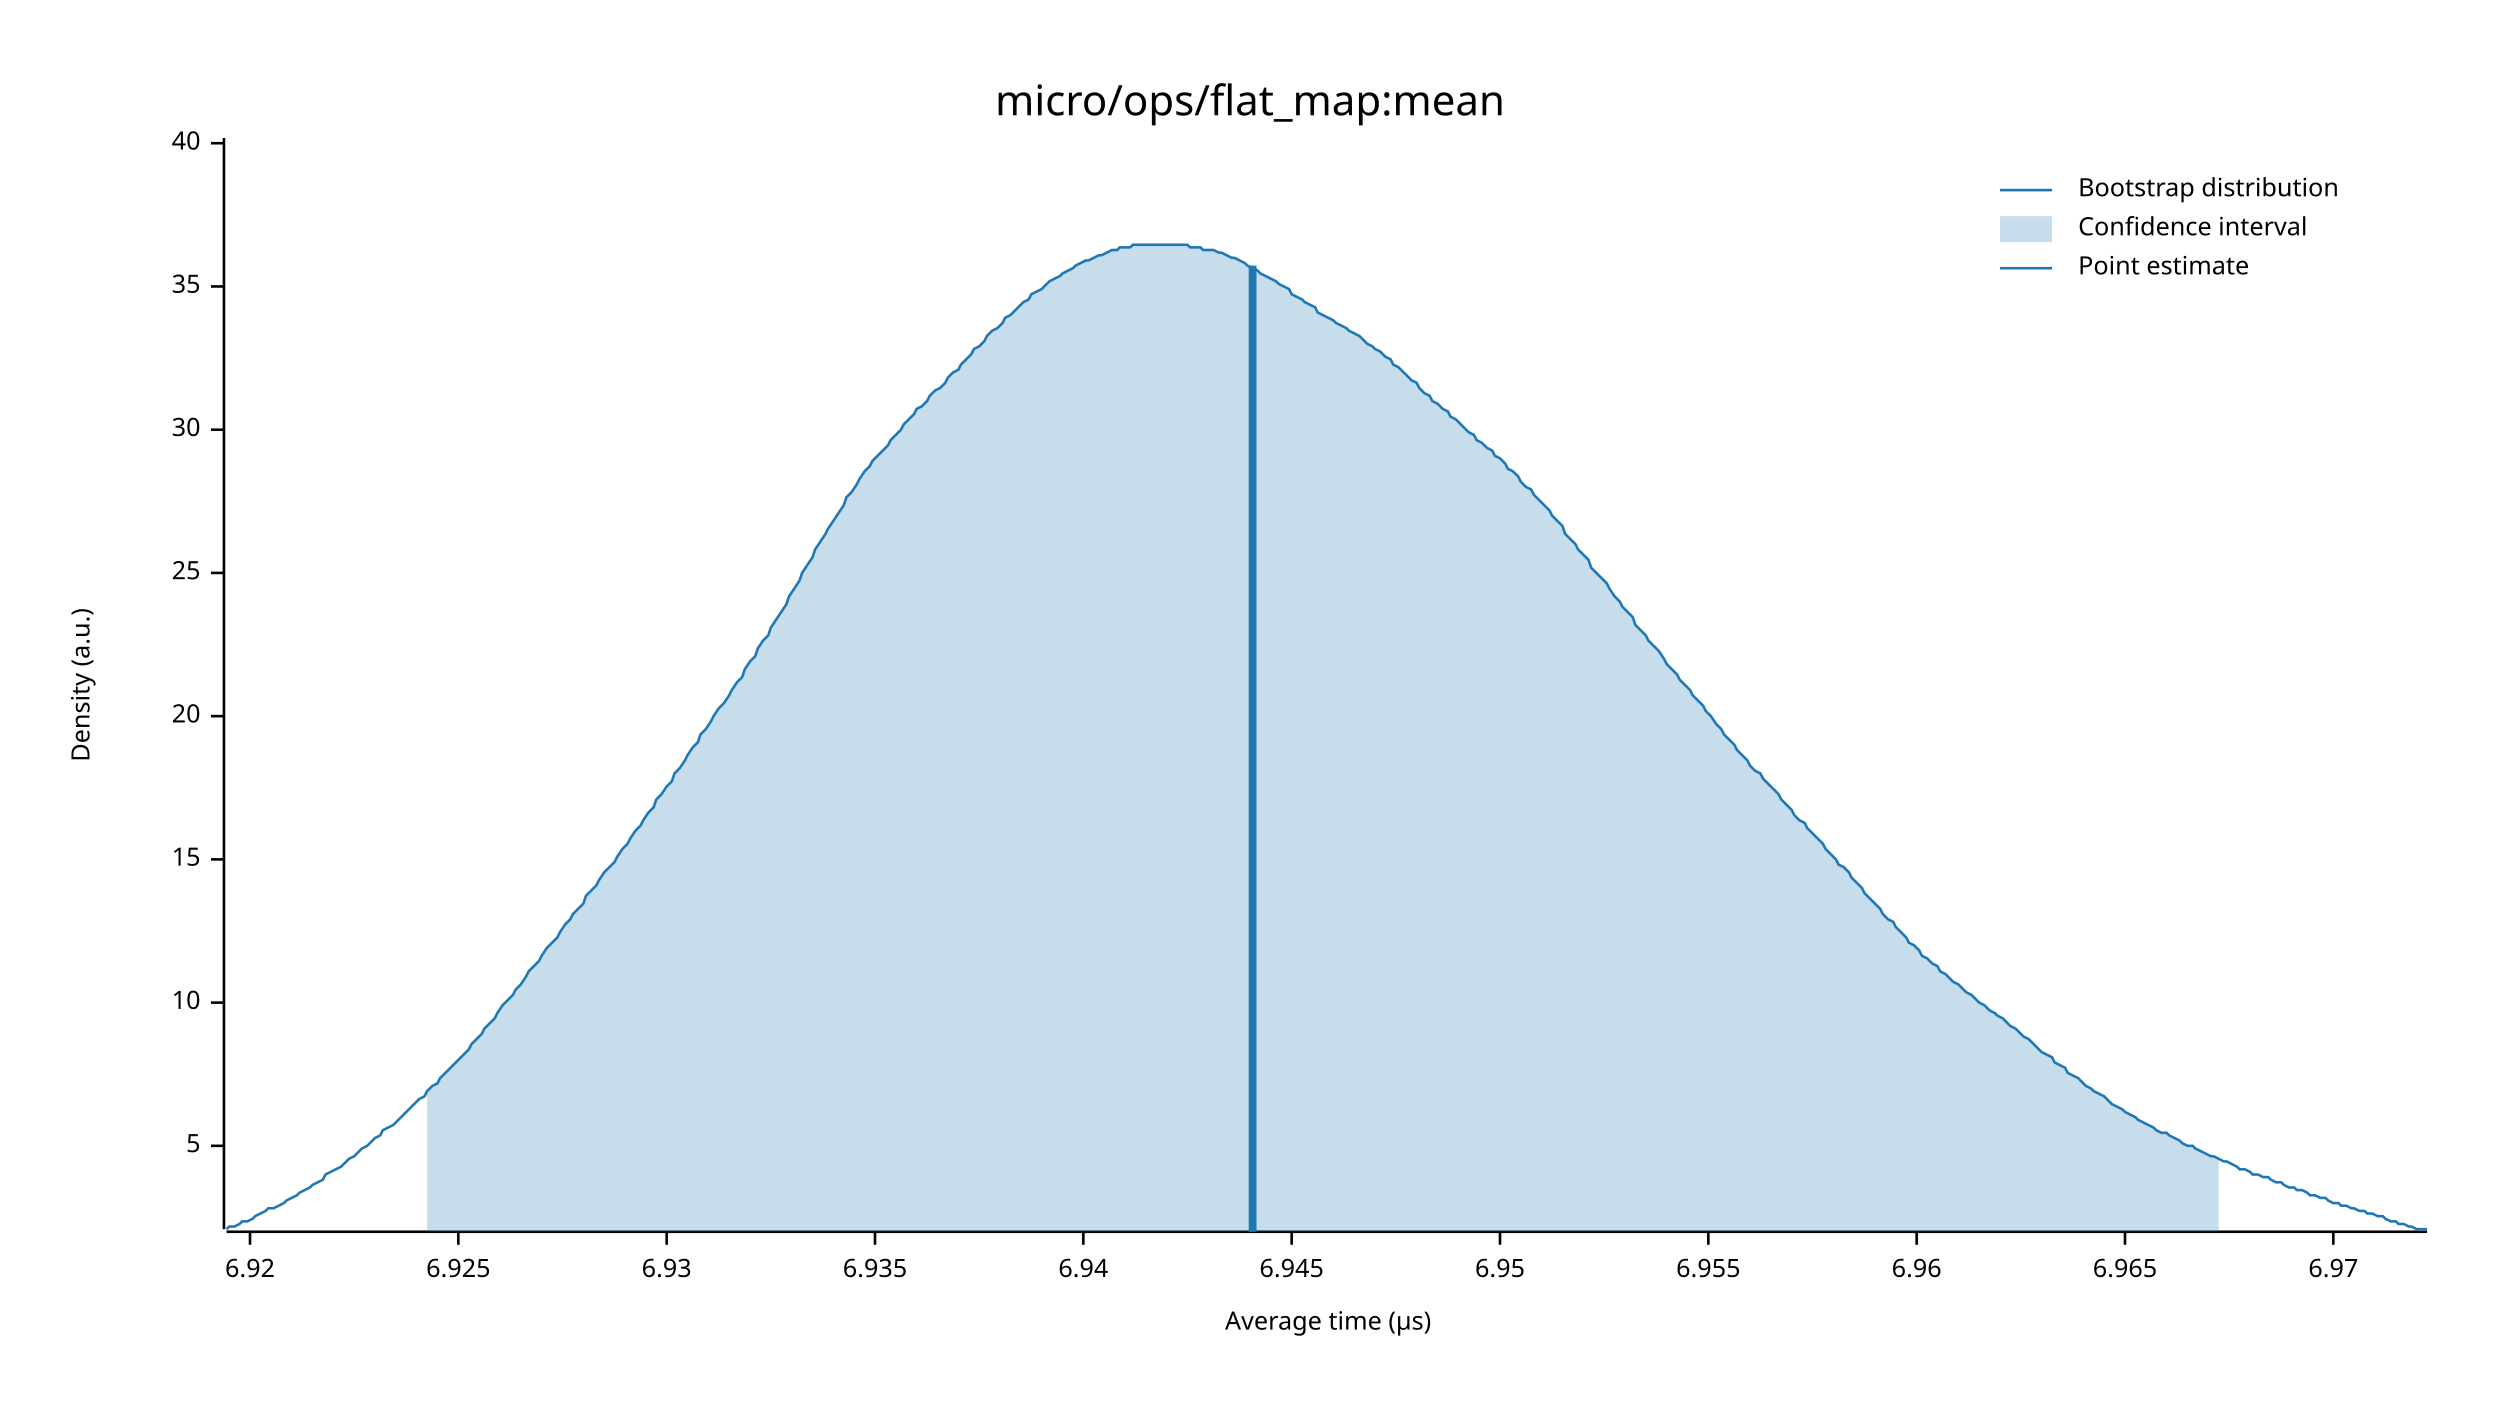
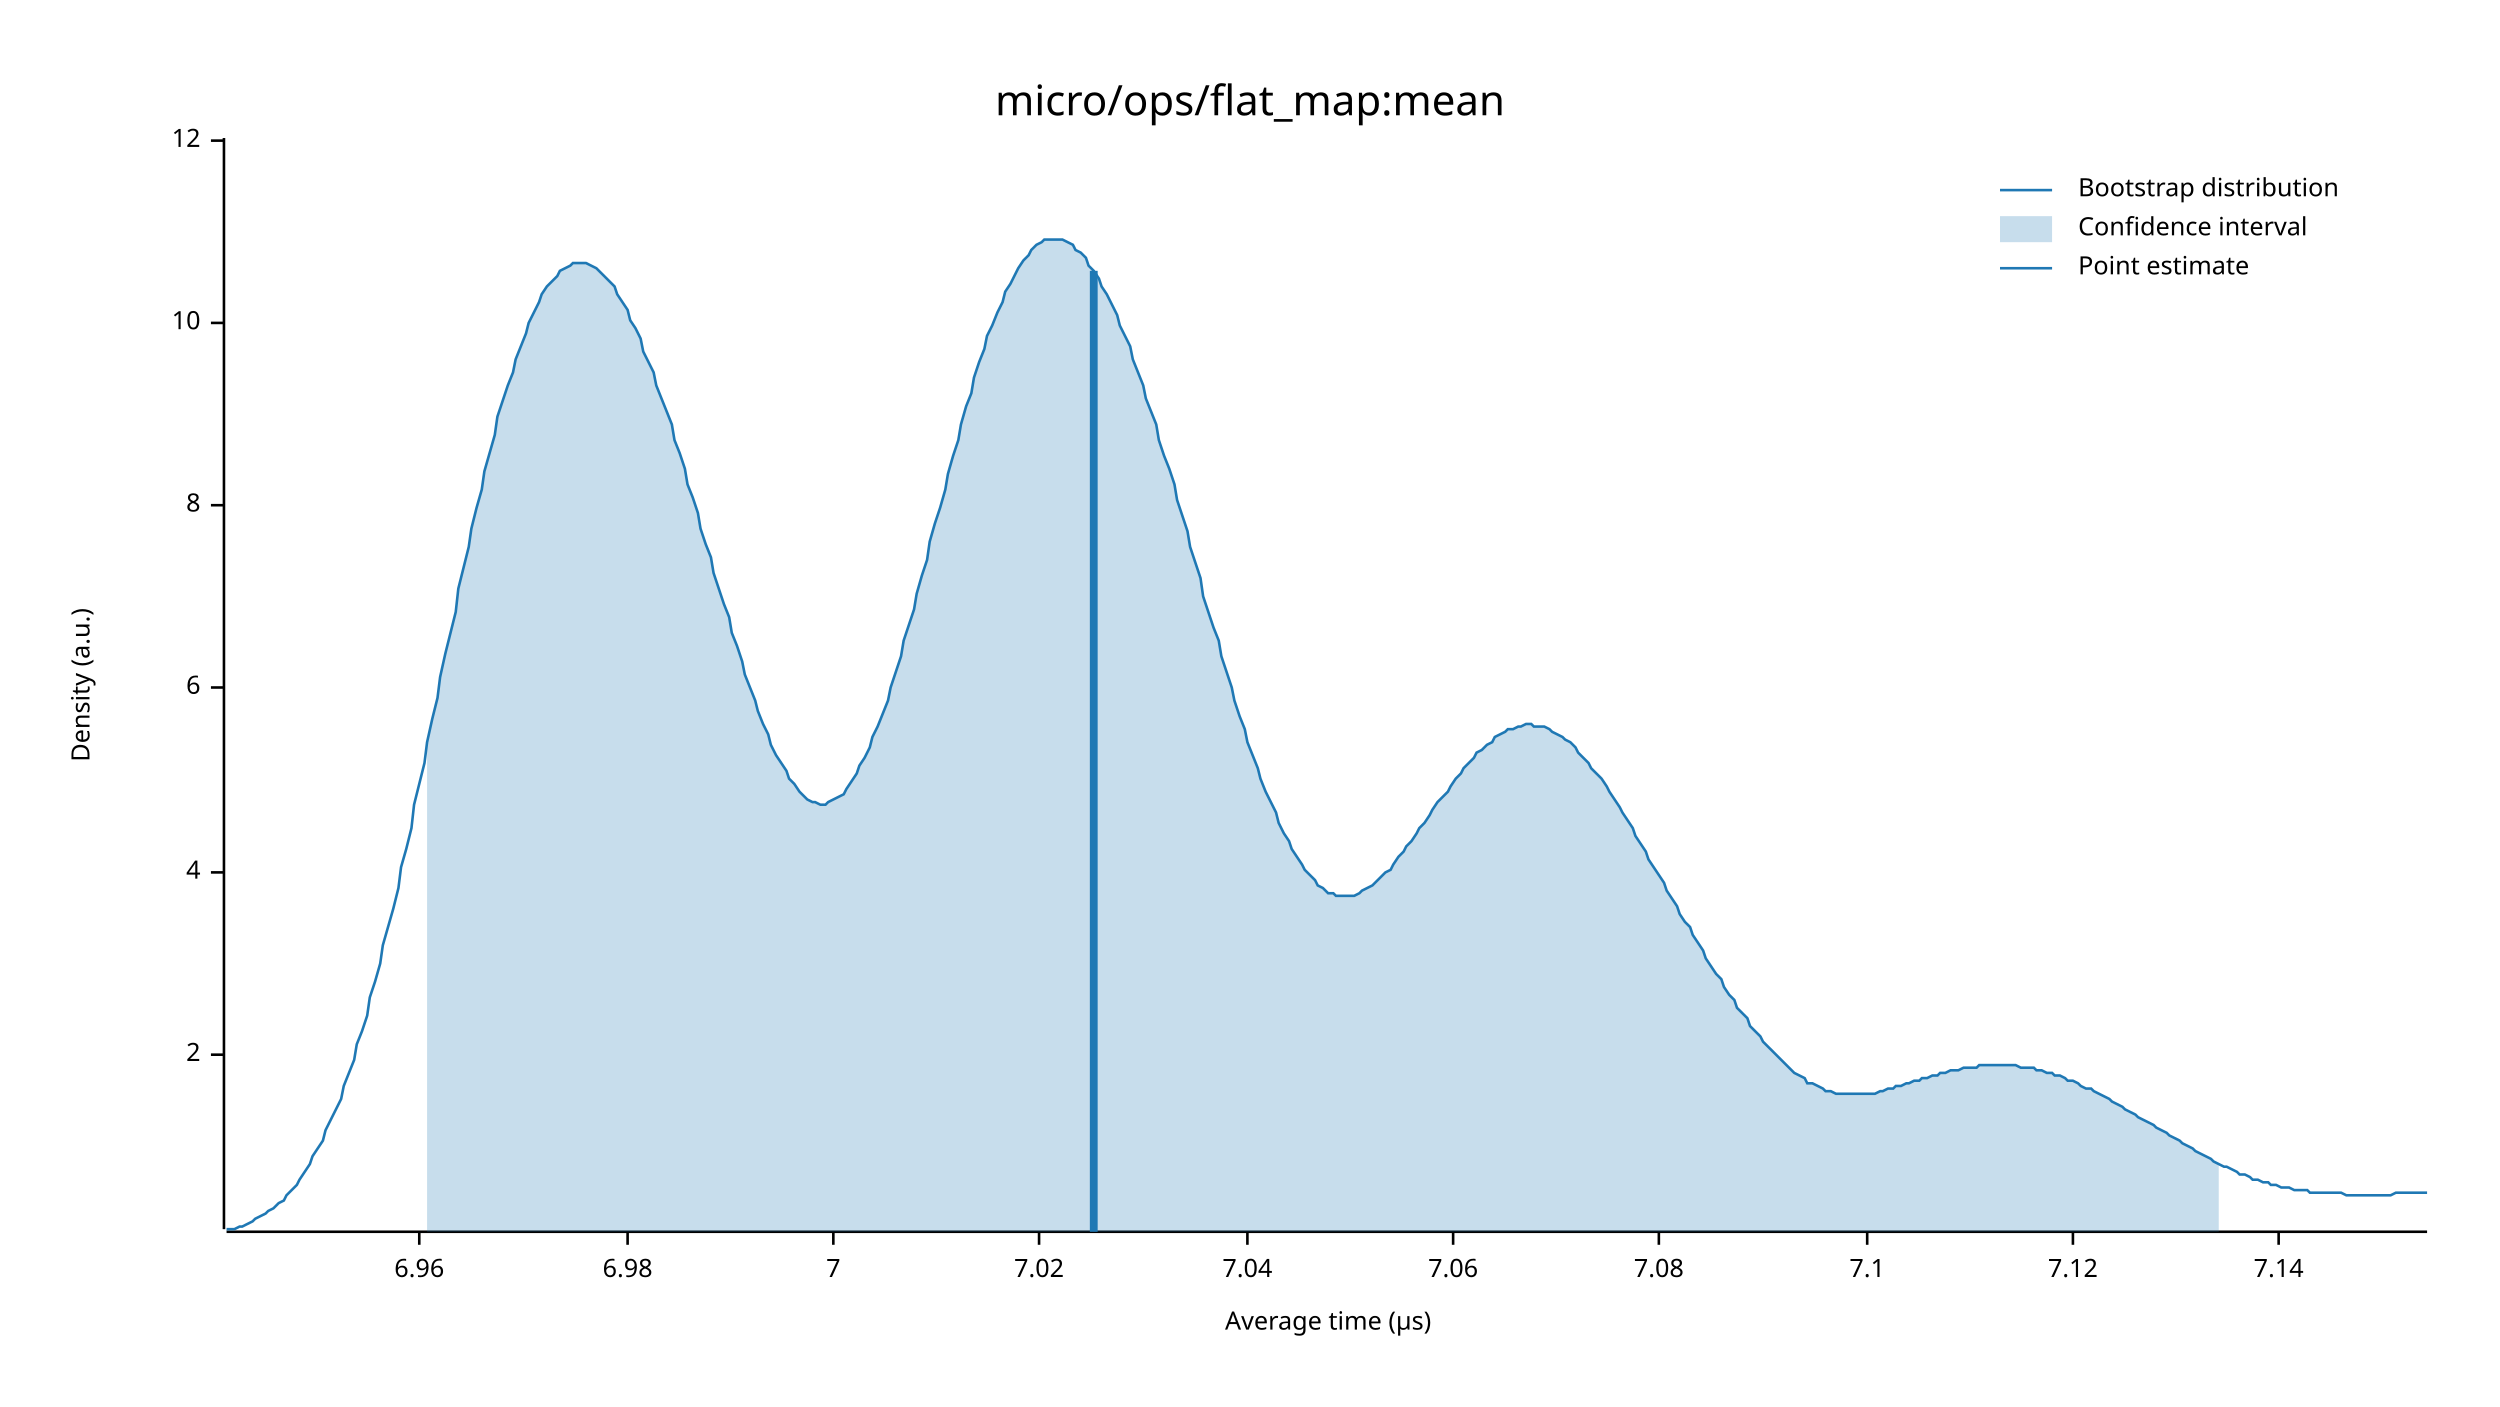
<svg xmlns="http://www.w3.org/2000/svg" width="960" height="540" viewBox="0 0 960 540">
  <text x="480" y="32" dy="0.76em" text-anchor="middle" font-family="sans-serif" font-size="16.129" opacity="1" fill="#000000">
micro/ops/flat_map:mean
</text>
  <text x="27" y="263" dy="0.76em" text-anchor="middle" font-family="sans-serif" font-size="9.677" opacity="1" fill="#000000" transform="rotate(270, 27, 263)">
Density (a.u.)
</text>
  <text x="510" y="513" dy="-0.5ex" text-anchor="middle" font-family="sans-serif" font-size="9.677" opacity="1" fill="#000000">
Average time (µs)
</text>
  <polyline fill="none" opacity="1" stroke="#000000" stroke-width="1" points="86,53 86,472 " />
-   <text x="77" y="440" dy="0.5ex" text-anchor="end" font-family="sans-serif" font-size="9.677" opacity="1" fill="#000000">
- 5
+   <text x="77" y="405" dy="0.5ex" text-anchor="end" font-family="sans-serif" font-size="9.677" opacity="1" fill="#000000">
+ 2
</text>
-   <polyline fill="none" opacity="1" stroke="#000000" stroke-width="1" points="81,440 86,440 " />
-   <text x="77" y="385" dy="0.5ex" text-anchor="end" font-family="sans-serif" font-size="9.677" opacity="1" fill="#000000">
+   <polyline fill="none" opacity="1" stroke="#000000" stroke-width="1" points="81,405 86,405 " />
+   <text x="77" y="335" dy="0.5ex" text-anchor="end" font-family="sans-serif" font-size="9.677" opacity="1" fill="#000000">
+ 4
+ </text>
+   <polyline fill="none" opacity="1" stroke="#000000" stroke-width="1" points="81,335 86,335 " />
+   <text x="77" y="264" dy="0.5ex" text-anchor="end" font-family="sans-serif" font-size="9.677" opacity="1" fill="#000000">
+ 6
+ </text>
+   <polyline fill="none" opacity="1" stroke="#000000" stroke-width="1" points="81,264 86,264 " />
+   <text x="77" y="194" dy="0.5ex" text-anchor="end" font-family="sans-serif" font-size="9.677" opacity="1" fill="#000000">
+ 8
+ </text>
+   <polyline fill="none" opacity="1" stroke="#000000" stroke-width="1" points="81,194 86,194 " />
+   <text x="77" y="124" dy="0.5ex" text-anchor="end" font-family="sans-serif" font-size="9.677" opacity="1" fill="#000000">
10
</text>
-   <polyline fill="none" opacity="1" stroke="#000000" stroke-width="1" points="81,385 86,385 " />
-   <text x="77" y="330" dy="0.5ex" text-anchor="end" font-family="sans-serif" font-size="9.677" opacity="1" fill="#000000">
- 15
+   <polyline fill="none" opacity="1" stroke="#000000" stroke-width="1" points="81,124 86,124 " />
+   <text x="77" y="54" dy="0.5ex" text-anchor="end" font-family="sans-serif" font-size="9.677" opacity="1" fill="#000000">
+ 12
</text>
-   <polyline fill="none" opacity="1" stroke="#000000" stroke-width="1" points="81,330 86,330 " />
-   <text x="77" y="275" dy="0.5ex" text-anchor="end" font-family="sans-serif" font-size="9.677" opacity="1" fill="#000000">
- 20
- </text>
-   <polyline fill="none" opacity="1" stroke="#000000" stroke-width="1" points="81,275 86,275 " />
-   <text x="77" y="220" dy="0.5ex" text-anchor="end" font-family="sans-serif" font-size="9.677" opacity="1" fill="#000000">
- 25
- </text>
-   <polyline fill="none" opacity="1" stroke="#000000" stroke-width="1" points="81,220 86,220 " />
-   <text x="77" y="165" dy="0.5ex" text-anchor="end" font-family="sans-serif" font-size="9.677" opacity="1" fill="#000000">
- 30
- </text>
-   <polyline fill="none" opacity="1" stroke="#000000" stroke-width="1" points="81,165 86,165 " />
-   <text x="77" y="110" dy="0.5ex" text-anchor="end" font-family="sans-serif" font-size="9.677" opacity="1" fill="#000000">
- 35
- </text>
-   <polyline fill="none" opacity="1" stroke="#000000" stroke-width="1" points="81,110 86,110 " />
-   <text x="77" y="55" dy="0.5ex" text-anchor="end" font-family="sans-serif" font-size="9.677" opacity="1" fill="#000000">
- 40
- </text>
-   <polyline fill="none" opacity="1" stroke="#000000" stroke-width="1" points="81,55 86,55 " />
+   <polyline fill="none" opacity="1" stroke="#000000" stroke-width="1" points="81,54 86,54 " />
  <polyline fill="none" opacity="1" stroke="#000000" stroke-width="1" points="87,473 932,473 " />
-   <text x="96" y="483" dy="0.76em" text-anchor="middle" font-family="sans-serif" font-size="9.677" opacity="1" fill="#000000">
- 6.92
- </text>
-   <polyline fill="none" opacity="1" stroke="#000000" stroke-width="1" points="96,473 96,478 " />
-   <text x="176" y="483" dy="0.76em" text-anchor="middle" font-family="sans-serif" font-size="9.677" opacity="1" fill="#000000">
- 6.925
- </text>
-   <polyline fill="none" opacity="1" stroke="#000000" stroke-width="1" points="176,473 176,478 " />
-   <text x="256" y="483" dy="0.76em" text-anchor="middle" font-family="sans-serif" font-size="9.677" opacity="1" fill="#000000">
- 6.93
- </text>
-   <polyline fill="none" opacity="1" stroke="#000000" stroke-width="1" points="256,473 256,478 " />
-   <text x="336" y="483" dy="0.76em" text-anchor="middle" font-family="sans-serif" font-size="9.677" opacity="1" fill="#000000">
- 6.935
- </text>
-   <polyline fill="none" opacity="1" stroke="#000000" stroke-width="1" points="336,473 336,478 " />
-   <text x="416" y="483" dy="0.76em" text-anchor="middle" font-family="sans-serif" font-size="9.677" opacity="1" fill="#000000">
- 6.94
- </text>
-   <polyline fill="none" opacity="1" stroke="#000000" stroke-width="1" points="416,473 416,478 " />
-   <text x="496" y="483" dy="0.76em" text-anchor="middle" font-family="sans-serif" font-size="9.677" opacity="1" fill="#000000">
- 6.945
- </text>
-   <polyline fill="none" opacity="1" stroke="#000000" stroke-width="1" points="496,473 496,478 " />
-   <text x="576" y="483" dy="0.76em" text-anchor="middle" font-family="sans-serif" font-size="9.677" opacity="1" fill="#000000">
- 6.95
- </text>
-   <polyline fill="none" opacity="1" stroke="#000000" stroke-width="1" points="576,473 576,478 " />
-   <text x="656" y="483" dy="0.76em" text-anchor="middle" font-family="sans-serif" font-size="9.677" opacity="1" fill="#000000">
- 6.955
- </text>
-   <polyline fill="none" opacity="1" stroke="#000000" stroke-width="1" points="656,473 656,478 " />
-   <text x="736" y="483" dy="0.76em" text-anchor="middle" font-family="sans-serif" font-size="9.677" opacity="1" fill="#000000">
+   <text x="161" y="483" dy="0.76em" text-anchor="middle" font-family="sans-serif" font-size="9.677" opacity="1" fill="#000000">
6.96
</text>
-   <polyline fill="none" opacity="1" stroke="#000000" stroke-width="1" points="736,473 736,478 " />
-   <text x="816" y="483" dy="0.76em" text-anchor="middle" font-family="sans-serif" font-size="9.677" opacity="1" fill="#000000">
- 6.965
+   <polyline fill="none" opacity="1" stroke="#000000" stroke-width="1" points="161,473 161,478 " />
+   <text x="241" y="483" dy="0.76em" text-anchor="middle" font-family="sans-serif" font-size="9.677" opacity="1" fill="#000000">
+ 6.98
</text>
-   <polyline fill="none" opacity="1" stroke="#000000" stroke-width="1" points="816,473 816,478 " />
-   <text x="896" y="483" dy="0.76em" text-anchor="middle" font-family="sans-serif" font-size="9.677" opacity="1" fill="#000000">
- 6.97
+   <polyline fill="none" opacity="1" stroke="#000000" stroke-width="1" points="241,473 241,478 " />
+   <text x="320" y="483" dy="0.76em" text-anchor="middle" font-family="sans-serif" font-size="9.677" opacity="1" fill="#000000">
+ 7
</text>
-   <polyline fill="none" opacity="1" stroke="#000000" stroke-width="1" points="896,473 896,478 " />
-   <polyline fill="none" opacity="1" stroke="#1F78B4" stroke-width="1" points="87,472 88,471 90,471 92,470 93,469 95,469 97,468 98,467 100,466 102,465 103,464 105,464 107,463 109,462 110,461 112,460 114,459 115,458 117,457 119,456 120,455 122,454 124,453 125,451 127,450 129,449 131,448 132,447 134,445 136,444 137,443 139,441 141,440 142,439 144,437 146,436 147,434 149,433 151,432 153,430 154,429 156,427 158,425 159,424 161,422 163,421 164,419 166,417 168,416 169,414 171,412 173,410 175,408 176,407 178,405 180,403 181,401 183,399 185,397 186,395 188,393 190,391 191,389 193,386 195,384 197,382 198,380 200,378 202,375 203,373 205,371 207,369 208,367 210,364 212,362 214,360 215,358 217,355 219,353 220,351 222,349 224,347 225,344 227,342 229,340 230,338 232,335 234,333 236,331 237,329 239,326 241,324 242,322 244,319 246,317 247,315 249,312 251,310 252,307 254,305 256,302 258,300 259,297 261,295 263,292 264,290 266,287 268,285 269,282 271,280 273,277 274,275 276,272 278,270 280,267 281,265 283,262 285,260 286,257 288,254 290,252 291,249 293,246 295,244 296,241 298,238 300,235 302,232 303,229 305,226 307,223 308,220 310,217 312,214 313,211 315,208 317,205 318,203 320,200 322,197 324,194 325,191 327,189 329,186 330,184 332,181 334,179 335,177 337,175 339,173 341,171 342,169 344,167 346,165 347,163 349,161 351,159 352,157 354,156 356,154 357,152 359,150 361,149 363,147 364,145 366,143 368,142 369,140 371,138 373,136 374,134 376,133 378,131 379,129 381,127 383,126 385,124 386,122 388,121 390,119 391,118 393,116 395,115 396,113 398,112 400,111 401,110 403,108 405,107 407,106 408,105 410,104 412,103 413,102 415,101 417,100 418,100 420,99 422,98 423,98 425,97 427,96 429,96 430,95 432,95 434,95 435,94 437,94 439,94 440,94 442,94 444,94 445,94 447,94 449,94 451,94 452,94 454,94 456,94 457,95 459,95 461,95 462,96 464,96 466,96 468,97 469,97 471,98 473,99 474,99 476,100 478,101 479,102 481,103 483,104 484,105 486,106 488,107 490,108 491,109 493,110 495,111 496,113 498,114 500,115 501,116 503,117 505,118 506,120 508,121 510,122 512,123 513,124 515,125 517,126 518,127 520,128 522,129 523,130 525,132 527,133 528,134 530,135 532,137 534,138 535,140 537,141 539,143 540,144 542,146 544,147 545,149 547,151 549,152 550,154 552,155 554,157 556,158 557,160 559,161 561,163 562,164 564,166 566,167 567,169 569,170 571,172 573,173 574,175 576,176 578,178 579,180 581,181 583,183 584,185 586,187 588,188 589,190 591,192 593,194 595,196 596,198 598,200 600,202 601,205 603,207 605,209 606,211 608,213 610,215 611,218 613,220 615,222 617,224 618,226 620,229 622,231 623,233 625,235 627,237 628,240 630,242 632,244 633,246 635,248 637,250 639,253 640,255 642,257 644,259 645,261 647,263 649,265 650,267 652,269 654,271 655,273 657,275 659,278 661,280 662,282 664,284 666,286 667,288 669,290 671,292 672,294 674,296 676,297 677,299 679,301 681,303 683,305 684,307 686,309 688,311 689,313 691,315 693,316 694,318 696,320 698,322 700,324 701,326 703,328 705,330 706,332 708,333 710,335 711,337 713,339 715,341 716,343 718,345 720,347 722,349 723,351 725,353 727,354 728,356 730,358 732,360 733,362 735,363 737,365 738,367 740,368 742,370 744,371 745,373 747,374 749,376 750,377 752,378 754,380 755,381 757,382 759,384 760,385 762,386 764,388 766,389 767,390 769,391 771,393 772,394 774,395 776,397 777,398 779,399 781,401 782,402 784,404 786,405 788,406 789,408 791,409 793,410 794,412 796,413 798,414 799,415 801,417 803,418 804,419 806,420 808,421 810,423 811,424 813,425 815,426 816,427 818,428 820,429 821,430 823,431 825,432 827,433 828,434 830,435 832,435 833,436 835,437 837,438 838,439 840,440 842,440 843,441 845,442 847,443 849,444 850,444 852,445 854,446 855,446 857,447 859,448 860,449 862,449 864,450 865,451 867,451 869,452 871,452 872,453 874,454 876,454 877,455 879,456 881,456 882,457 884,457 886,458 887,459 889,459 891,460 893,460 894,461 896,462 898,462 899,463 901,463 903,464 904,464 906,465 908,465 909,466 911,466 913,467 915,467 916,468 918,469 920,469 921,470 923,470 925,471 926,471 928,472 930,472 932,472 " />
-   <polygon opacity="0.25" fill="#1F78B4" points="164,419 166,417 168,416 169,414 171,412 173,410 175,408 176,407 178,405 180,403 181,401 183,399 185,397 186,395 188,393 190,391 191,389 193,386 195,384 197,382 198,380 200,378 202,375 203,373 205,371 207,369 208,367 210,364 212,362 214,360 215,358 217,355 219,353 220,351 222,349 224,347 225,344 227,342 229,340 230,338 232,335 234,333 236,331 237,329 239,326 241,324 242,322 244,319 246,317 247,315 249,312 251,310 252,307 254,305 256,302 258,300 259,297 261,295 263,292 264,290 266,287 268,285 269,282 271,280 273,277 274,275 276,272 278,270 280,267 281,265 283,262 285,260 286,257 288,254 290,252 291,249 293,246 295,244 296,241 298,238 300,235 302,232 303,229 305,226 307,223 308,220 310,217 312,214 313,211 315,208 317,205 318,203 320,200 322,197 324,194 325,191 327,189 329,186 330,184 332,181 334,179 335,177 337,175 339,173 341,171 342,169 344,167 346,165 347,163 349,161 351,159 352,157 354,156 356,154 357,152 359,150 361,149 363,147 364,145 366,143 368,142 369,140 371,138 373,136 374,134 376,133 378,131 379,129 381,127 383,126 385,124 386,122 388,121 390,119 391,118 393,116 395,115 396,113 398,112 400,111 401,110 403,108 405,107 407,106 408,105 410,104 412,103 413,102 415,101 417,100 418,100 420,99 422,98 423,98 425,97 427,96 429,96 430,95 432,95 434,95 435,94 437,94 439,94 440,94 442,94 444,94 445,94 447,94 449,94 451,94 452,94 454,94 456,94 457,95 459,95 461,95 462,96 464,96 466,96 468,97 469,97 471,98 473,99 474,99 476,100 478,101 479,102 481,103 483,104 484,105 486,106 488,107 490,108 491,109 493,110 495,111 496,113 498,114 500,115 501,116 503,117 505,118 506,120 508,121 510,122 512,123 513,124 515,125 517,126 518,127 520,128 522,129 523,130 525,132 527,133 528,134 530,135 532,137 534,138 535,140 537,141 539,143 540,144 542,146 544,147 545,149 547,151 549,152 550,154 552,155 554,157 556,158 557,160 559,161 561,163 562,164 564,166 566,167 567,169 569,170 571,172 573,173 574,175 576,176 578,178 579,180 581,181 583,183 584,185 586,187 588,188 589,190 591,192 593,194 595,196 596,198 598,200 600,202 601,205 603,207 605,209 606,211 608,213 610,215 611,218 613,220 615,222 617,224 618,226 620,229 622,231 623,233 625,235 627,237 628,240 630,242 632,244 633,246 635,248 637,250 639,253 640,255 642,257 644,259 645,261 647,263 649,265 650,267 652,269 654,271 655,273 657,275 659,278 661,280 662,282 664,284 666,286 667,288 669,290 671,292 672,294 674,296 676,297 677,299 679,301 681,303 683,305 684,307 686,309 688,311 689,313 691,315 693,316 694,318 696,320 698,322 700,324 701,326 703,328 705,330 706,332 708,333 710,335 711,337 713,339 715,341 716,343 718,345 720,347 722,349 723,351 725,353 727,354 728,356 730,358 732,360 733,362 735,363 737,365 738,367 740,368 742,370 744,371 745,373 747,374 749,376 750,377 752,378 754,380 755,381 757,382 759,384 760,385 762,386 764,388 766,389 767,390 769,391 771,393 772,394 774,395 776,397 777,398 779,399 781,401 782,402 784,404 786,405 788,406 789,408 791,409 793,410 794,412 796,413 798,414 799,415 801,417 803,418 804,419 806,420 808,421 810,423 811,424 813,425 815,426 816,427 818,428 820,429 821,430 823,431 825,432 827,433 828,434 830,435 832,435 833,436 835,437 837,438 838,439 840,440 842,440 843,441 845,442 847,443 849,444 850,444 852,445 852,473 164,473 " />
-   <polyline fill="none" opacity="1" stroke="#1F78B4" stroke-width="3" points="481,473 481,102 " />
+   <polyline fill="none" opacity="1" stroke="#000000" stroke-width="1" points="320,473 320,478 " />
+   <text x="399" y="483" dy="0.76em" text-anchor="middle" font-family="sans-serif" font-size="9.677" opacity="1" fill="#000000">
+ 7.02
+ </text>
+   <polyline fill="none" opacity="1" stroke="#000000" stroke-width="1" points="399,473 399,478 " />
+   <text x="479" y="483" dy="0.76em" text-anchor="middle" font-family="sans-serif" font-size="9.677" opacity="1" fill="#000000">
+ 7.04
+ </text>
+   <polyline fill="none" opacity="1" stroke="#000000" stroke-width="1" points="479,473 479,478 " />
+   <text x="558" y="483" dy="0.76em" text-anchor="middle" font-family="sans-serif" font-size="9.677" opacity="1" fill="#000000">
+ 7.06
+ </text>
+   <polyline fill="none" opacity="1" stroke="#000000" stroke-width="1" points="558,473 558,478 " />
+   <text x="637" y="483" dy="0.76em" text-anchor="middle" font-family="sans-serif" font-size="9.677" opacity="1" fill="#000000">
+ 7.08
+ </text>
+   <polyline fill="none" opacity="1" stroke="#000000" stroke-width="1" points="637,473 637,478 " />
+   <text x="717" y="483" dy="0.76em" text-anchor="middle" font-family="sans-serif" font-size="9.677" opacity="1" fill="#000000">
+ 7.1
+ </text>
+   <polyline fill="none" opacity="1" stroke="#000000" stroke-width="1" points="717,473 717,478 " />
+   <text x="796" y="483" dy="0.76em" text-anchor="middle" font-family="sans-serif" font-size="9.677" opacity="1" fill="#000000">
+ 7.12
+ </text>
+   <polyline fill="none" opacity="1" stroke="#000000" stroke-width="1" points="796,473 796,478 " />
+   <text x="875" y="483" dy="0.76em" text-anchor="middle" font-family="sans-serif" font-size="9.677" opacity="1" fill="#000000">
+ 7.14
+ </text>
+   <polyline fill="none" opacity="1" stroke="#000000" stroke-width="1" points="875,473 875,478 " />
+   <polyline fill="none" opacity="1" stroke="#1F78B4" stroke-width="1" points="87,472 88,472 90,472 92,471 93,471 95,470 97,469 98,468 100,467 102,466 103,465 105,464 107,462 109,461 110,459 112,457 114,455 115,453 117,450 119,447 120,444 122,441 124,438 125,434 127,430 129,426 131,422 132,417 134,412 136,407 137,401 139,396 141,390 142,383 144,377 146,370 147,363 149,356 151,349 153,341 154,333 156,326 158,318 159,309 161,301 163,293 164,285 166,276 168,268 169,260 171,251 173,243 175,235 176,226 178,218 180,210 181,203 183,195 185,188 186,181 188,174 190,167 191,160 193,154 195,148 197,143 198,138 200,133 202,128 203,124 205,120 207,116 208,113 210,110 212,108 214,106 215,104 217,103 219,102 220,101 222,101 224,101 225,101 227,102 229,103 230,104 232,106 234,108 236,110 237,113 239,116 241,119 242,123 244,126 246,130 247,135 249,139 251,143 252,148 254,153 256,158 258,163 259,169 261,174 263,180 264,186 266,191 268,197 269,203 271,209 273,214 274,220 276,226 278,232 280,237 281,243 283,248 285,254 286,259 288,264 290,269 291,273 293,278 295,282 296,286 298,290 300,293 302,296 303,299 305,301 307,304 308,305 310,307 312,308 313,308 315,309 317,309 318,308 320,307 322,306 324,305 325,303 327,300 329,297 330,294 332,291 334,287 335,283 337,279 339,274 341,269 342,264 344,258 346,252 347,246 349,240 351,234 352,228 354,221 356,215 357,208 359,201 361,195 363,188 364,182 366,175 368,169 369,163 371,156 373,151 374,145 376,139 378,134 379,129 381,125 383,120 385,116 386,112 388,109 390,105 391,103 393,100 395,98 396,96 398,94 400,93 401,92 403,92 405,92 407,92 408,92 410,93 412,94 413,96 415,97 417,99 418,102 420,104 422,107 423,110 425,113 427,117 429,121 430,125 432,129 434,133 435,138 437,143 439,148 440,153 442,158 444,163 445,169 447,175 449,180 451,186 452,192 454,198 456,204 457,210 459,216 461,222 462,229 464,235 466,241 468,246 469,252 471,258 473,264 474,269 476,275 478,280 479,285 481,290 483,295 484,299 486,304 488,308 490,312 491,316 493,320 495,323 496,326 498,329 500,332 501,334 503,336 505,338 506,340 508,341 510,343 512,343 513,344 515,344 517,344 518,344 520,344 522,343 523,342 525,341 527,340 528,339 530,337 532,335 534,334 535,332 537,329 539,327 540,325 542,323 544,320 545,318 547,316 549,313 550,311 552,308 554,306 556,304 557,302 559,299 561,297 562,295 564,293 566,291 567,289 569,288 571,286 573,285 574,283 576,282 578,281 579,280 581,280 583,279 584,279 586,278 588,278 589,279 591,279 593,279 595,280 596,281 598,282 600,283 601,284 603,285 605,287 606,289 608,291 610,293 611,295 613,297 615,299 617,302 618,304 620,307 622,310 623,312 625,315 627,318 628,321 630,324 632,327 633,330 635,333 637,336 639,339 640,342 642,345 644,348 645,351 647,354 649,356 650,359 652,362 654,365 655,368 657,371 659,374 661,376 662,379 664,382 666,384 667,387 669,389 671,391 672,394 674,396 676,398 677,400 679,402 681,404 683,406 684,407 686,409 688,411 689,412 691,413 693,414 694,416 696,416 698,417 700,418 701,419 703,419 705,420 706,420 708,420 710,420 711,420 713,420 715,420 716,420 718,420 720,420 722,419 723,419 725,418 727,418 728,417 730,417 732,416 733,416 735,415 737,415 738,414 740,414 742,413 744,413 745,412 747,412 749,411 750,411 752,411 754,410 755,410 757,410 759,410 760,409 762,409 764,409 766,409 767,409 769,409 771,409 772,409 774,409 776,410 777,410 779,410 781,410 782,411 784,411 786,412 788,412 789,413 791,413 793,414 794,415 796,415 798,416 799,417 801,418 803,418 804,419 806,420 808,421 810,422 811,423 813,424 815,425 816,426 818,427 820,428 821,429 823,430 825,431 827,432 828,433 830,434 832,435 833,436 835,437 837,438 838,439 840,440 842,441 843,442 845,443 847,444 849,445 850,446 852,447 854,448 855,448 857,449 859,450 860,451 862,451 864,452 865,453 867,453 869,454 871,454 872,455 874,455 876,456 877,456 879,456 881,457 882,457 884,457 886,457 887,458 889,458 891,458 893,458 894,458 896,458 898,458 899,458 901,459 903,459 904,459 906,459 908,459 909,459 911,459 913,459 915,459 916,459 918,459 920,458 921,458 923,458 925,458 926,458 928,458 930,458 932,458 " />
+   <polygon opacity="0.25" fill="#1F78B4" points="164,285 166,276 168,268 169,260 171,251 173,243 175,235 176,226 178,218 180,210 181,203 183,195 185,188 186,181 188,174 190,167 191,160 193,154 195,148 197,143 198,138 200,133 202,128 203,124 205,120 207,116 208,113 210,110 212,108 214,106 215,104 217,103 219,102 220,101 222,101 224,101 225,101 227,102 229,103 230,104 232,106 234,108 236,110 237,113 239,116 241,119 242,123 244,126 246,130 247,135 249,139 251,143 252,148 254,153 256,158 258,163 259,169 261,174 263,180 264,186 266,191 268,197 269,203 271,209 273,214 274,220 276,226 278,232 280,237 281,243 283,248 285,254 286,259 288,264 290,269 291,273 293,278 295,282 296,286 298,290 300,293 302,296 303,299 305,301 307,304 308,305 310,307 312,308 313,308 315,309 317,309 318,308 320,307 322,306 324,305 325,303 327,300 329,297 330,294 332,291 334,287 335,283 337,279 339,274 341,269 342,264 344,258 346,252 347,246 349,240 351,234 352,228 354,221 356,215 357,208 359,201 361,195 363,188 364,182 366,175 368,169 369,163 371,156 373,151 374,145 376,139 378,134 379,129 381,125 383,120 385,116 386,112 388,109 390,105 391,103 393,100 395,98 396,96 398,94 400,93 401,92 403,92 405,92 407,92 408,92 410,93 412,94 413,96 415,97 417,99 418,102 420,104 422,107 423,110 425,113 427,117 429,121 430,125 432,129 434,133 435,138 437,143 439,148 440,153 442,158 444,163 445,169 447,175 449,180 451,186 452,192 454,198 456,204 457,210 459,216 461,222 462,229 464,235 466,241 468,246 469,252 471,258 473,264 474,269 476,275 478,280 479,285 481,290 483,295 484,299 486,304 488,308 490,312 491,316 493,320 495,323 496,326 498,329 500,332 501,334 503,336 505,338 506,340 508,341 510,343 512,343 513,344 515,344 517,344 518,344 520,344 522,343 523,342 525,341 527,340 528,339 530,337 532,335 534,334 535,332 537,329 539,327 540,325 542,323 544,320 545,318 547,316 549,313 550,311 552,308 554,306 556,304 557,302 559,299 561,297 562,295 564,293 566,291 567,289 569,288 571,286 573,285 574,283 576,282 578,281 579,280 581,280 583,279 584,279 586,278 588,278 589,279 591,279 593,279 595,280 596,281 598,282 600,283 601,284 603,285 605,287 606,289 608,291 610,293 611,295 613,297 615,299 617,302 618,304 620,307 622,310 623,312 625,315 627,318 628,321 630,324 632,327 633,330 635,333 637,336 639,339 640,342 642,345 644,348 645,351 647,354 649,356 650,359 652,362 654,365 655,368 657,371 659,374 661,376 662,379 664,382 666,384 667,387 669,389 671,391 672,394 674,396 676,398 677,400 679,402 681,404 683,406 684,407 686,409 688,411 689,412 691,413 693,414 694,416 696,416 698,417 700,418 701,419 703,419 705,420 706,420 708,420 710,420 711,420 713,420 715,420 716,420 718,420 720,420 722,419 723,419 725,418 727,418 728,417 730,417 732,416 733,416 735,415 737,415 738,414 740,414 742,413 744,413 745,412 747,412 749,411 750,411 752,411 754,410 755,410 757,410 759,410 760,409 762,409 764,409 766,409 767,409 769,409 771,409 772,409 774,409 776,410 777,410 779,410 781,410 782,411 784,411 786,412 788,412 789,413 791,413 793,414 794,415 796,415 798,416 799,417 801,418 803,418 804,419 806,420 808,421 810,422 811,423 813,424 815,425 816,426 818,427 820,428 821,429 823,430 825,431 827,432 828,433 830,434 832,435 833,436 835,437 837,438 838,439 840,440 842,441 843,442 845,443 847,444 849,445 850,446 852,447 852,473 164,473 " />
+   <polyline fill="none" opacity="1" stroke="#1F78B4" stroke-width="3" points="420,473 420,104 " />
  <text x="798" y="68" dy="0.76em" text-anchor="start" font-family="sans-serif" font-size="9.677" opacity="1" fill="#000000">
Bootstrap distribution
</text>
  <text x="798" y="83" dy="0.76em" text-anchor="start" font-family="sans-serif" font-size="9.677" opacity="1" fill="#000000">
Confidence interval
</text>
  <text x="798" y="98" dy="0.76em" text-anchor="start" font-family="sans-serif" font-size="9.677" opacity="1" fill="#000000">
Point estimate
</text>
  <polyline fill="none" opacity="1" stroke="#1F78B4" stroke-width="1" points="768,73 788,73 " />
  <rect x="768" y="83" width="20" height="10" opacity="0.25" fill="#1F78B4" stroke="none" />
  <polyline fill="none" opacity="1" stroke="#1F78B4" stroke-width="1" points="768,103 788,103 " />
</svg>
